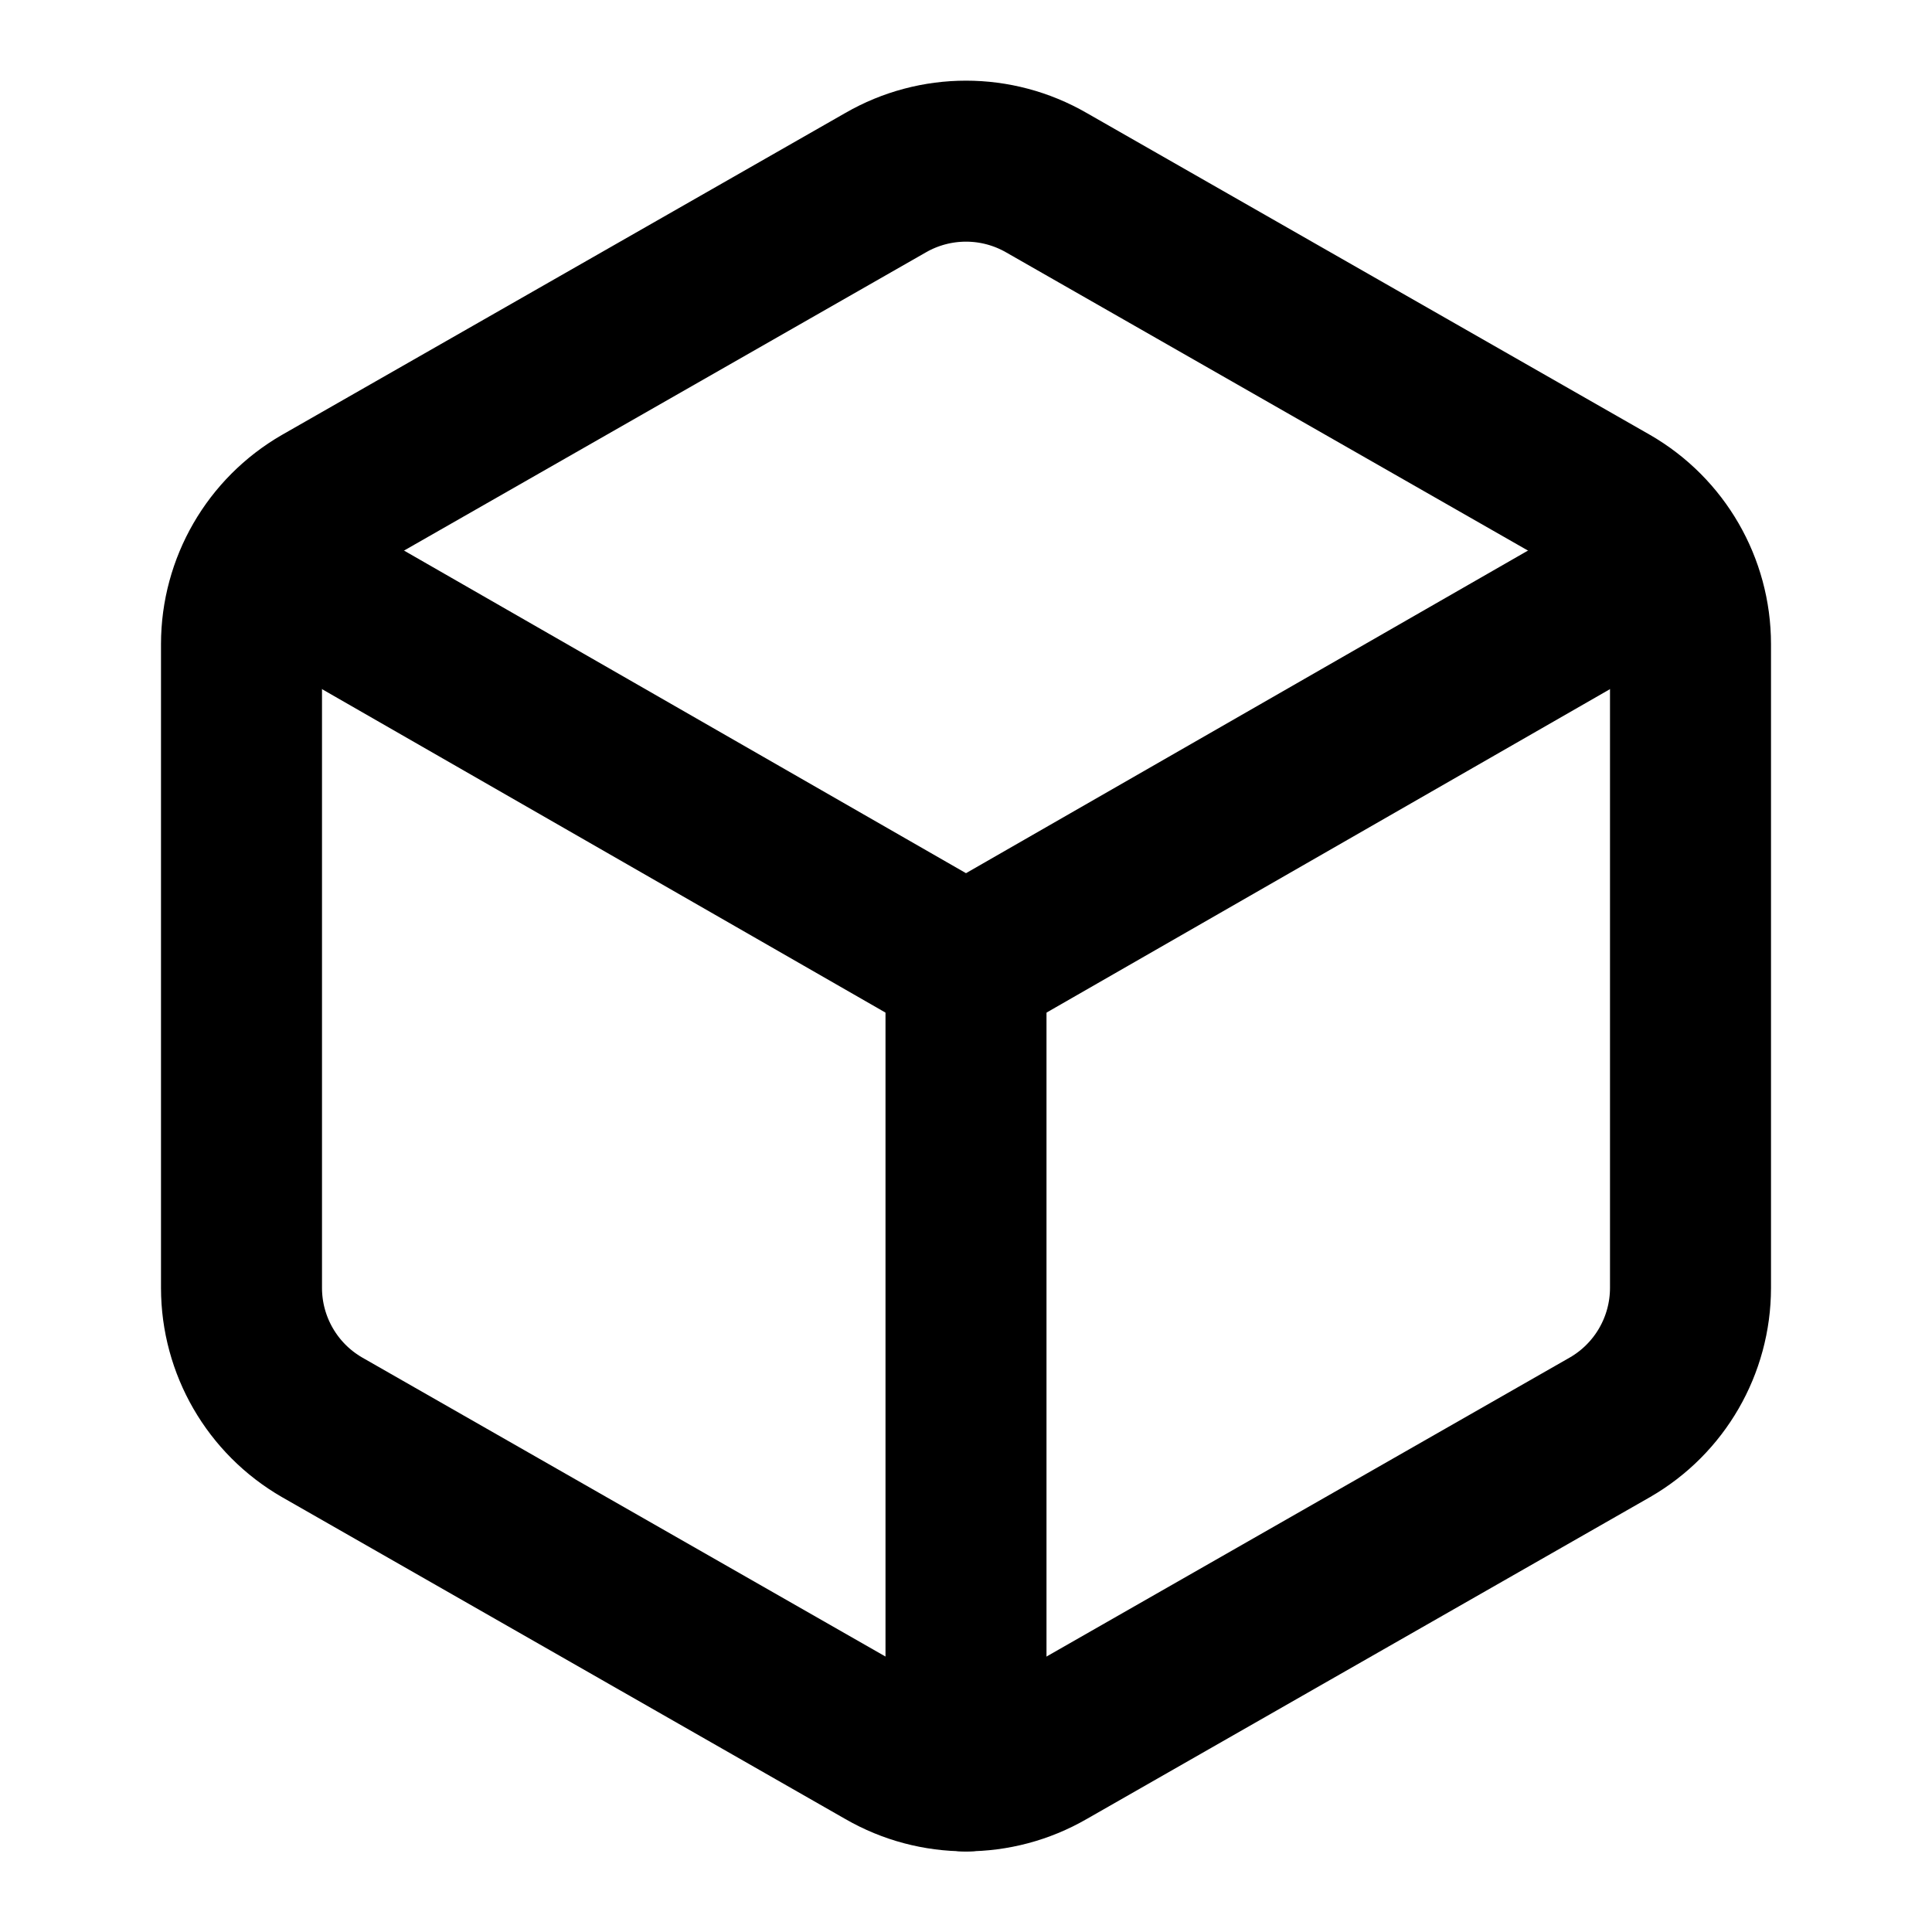
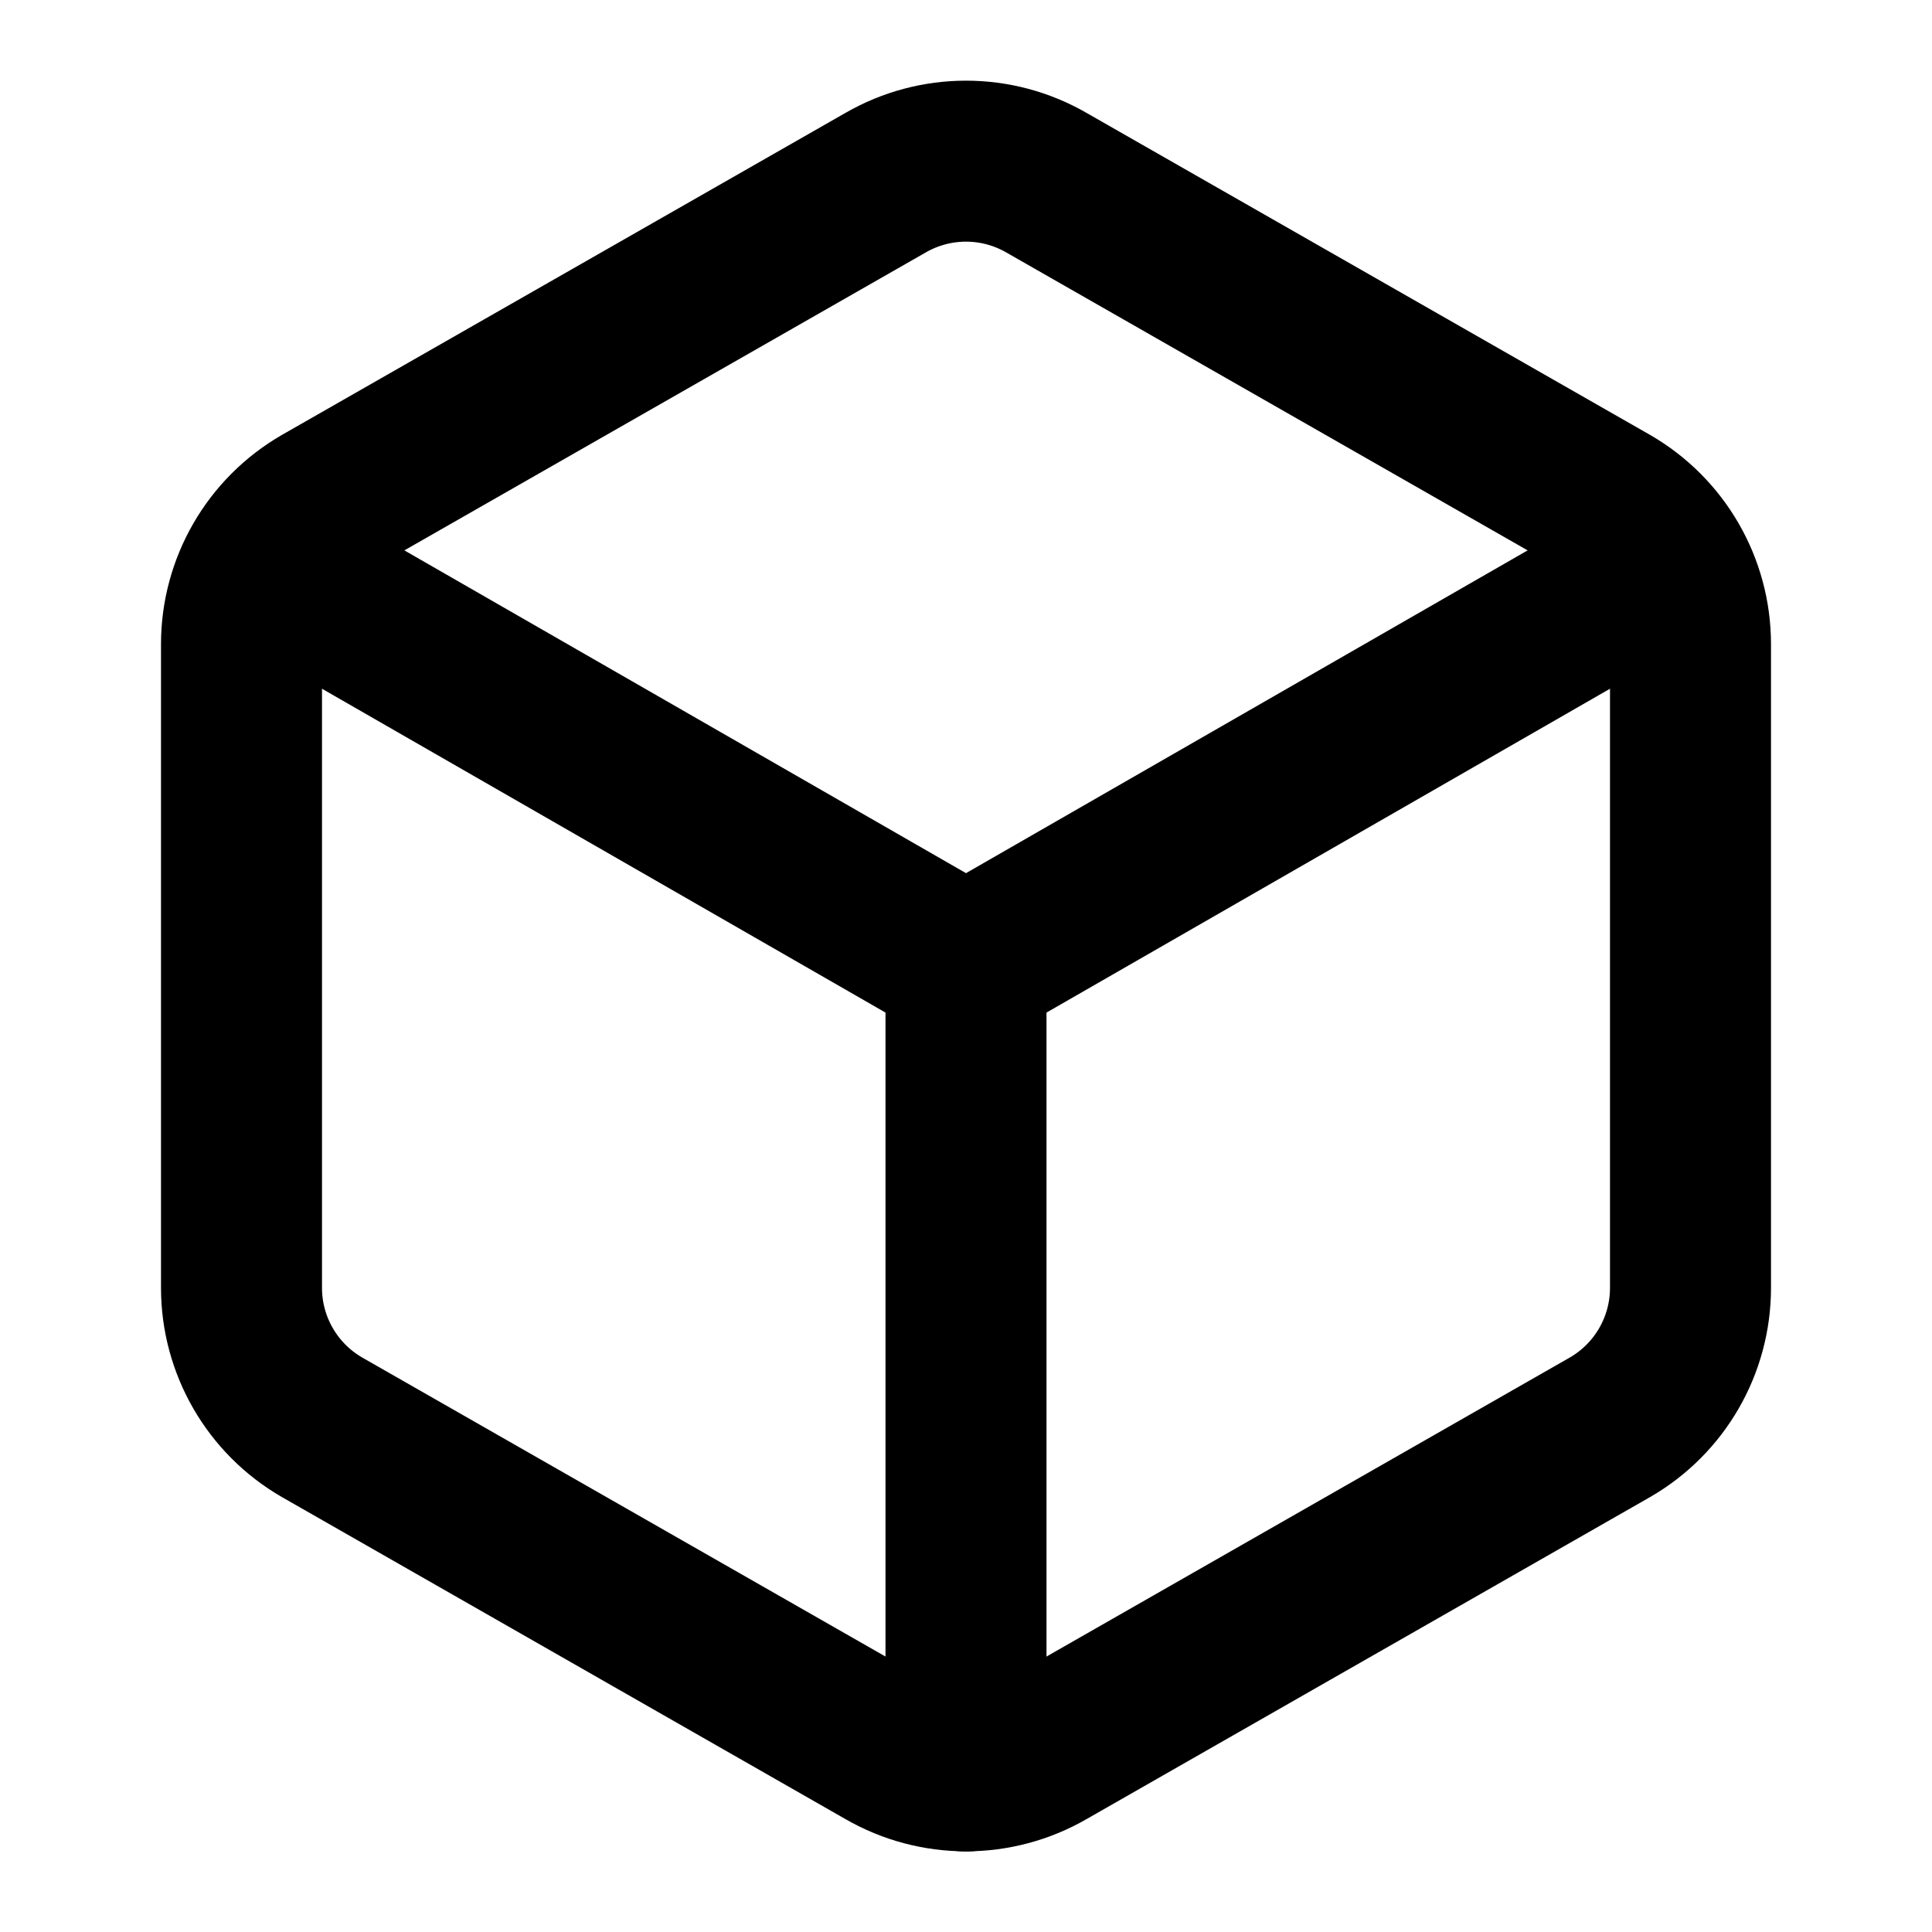
<svg xmlns="http://www.w3.org/2000/svg" width="24" height="24" viewBox="0 0 24 24" fill="none" stroke="currentColor" stroke-width="2" stroke-linecap="round" stroke-linejoin="round">
-   <path d="M21 16V8a2 2 0 0 0-1-1.73l-7-4a2 2 0 0 0-2 0l-7 4A2 2 0 0 0 3 8v8a2 2 0 0 0 1 1.73l7 4a2 2 0 0 0 2 0l7-4A2 2 0 0 0 21 16z" />
-   <polyline points="3.29 7 12 12 20.71 7" />
-   <line x1="12" x2="12" y1="22" y2="12" />
+   <path d="M21 8a2 2 0 0 0-1-1.73l-7-4a2 2 0 0 0-2 0l-7 4A2 2 0 0 0 3 8v8a2 2 0 0 0 1 1.73l7 4a2 2 0 0 0 2 0l7-4A2 2 0 0 0 21 16Z" />
+   <path d="m3.3 7 8.7 5 8.7-5" />
+   <path d="M12 22V12" />
</svg>
